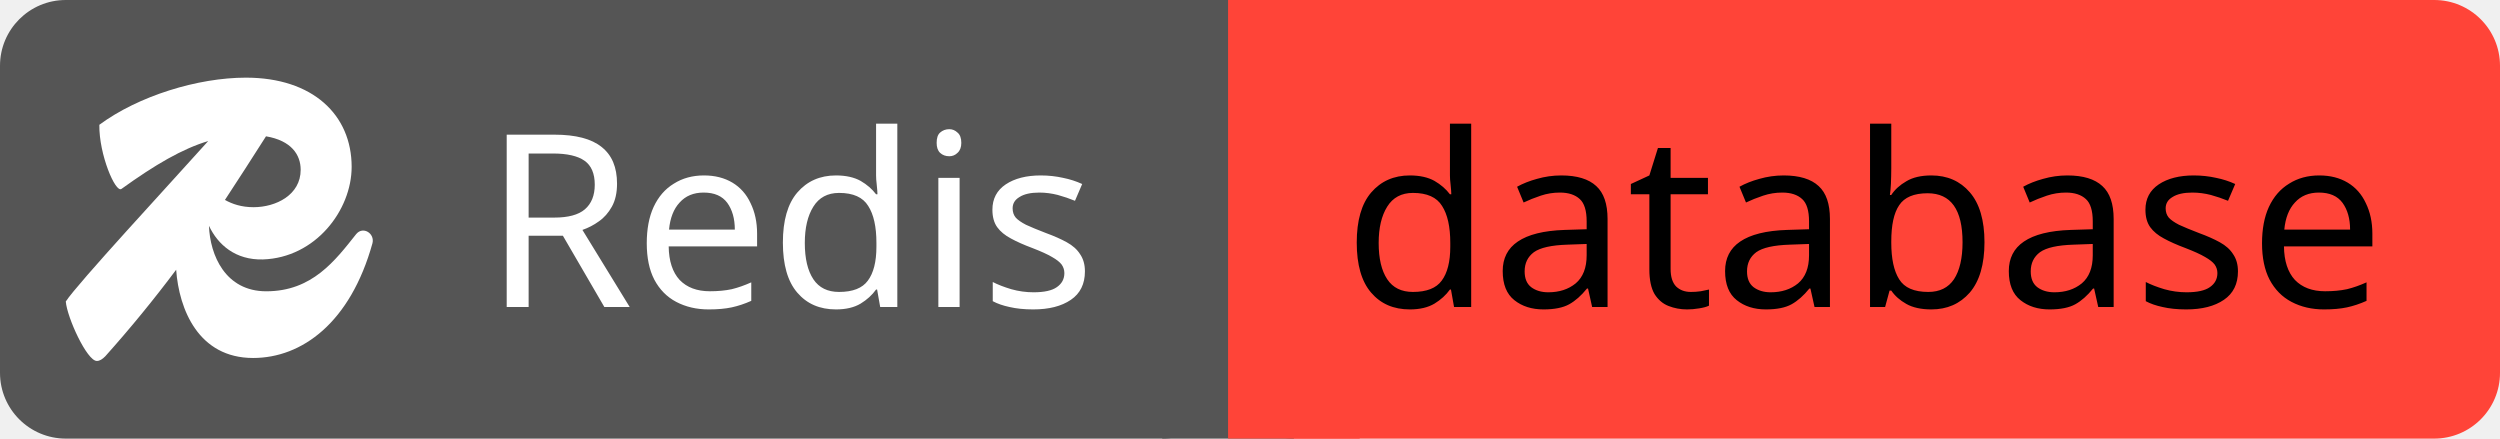
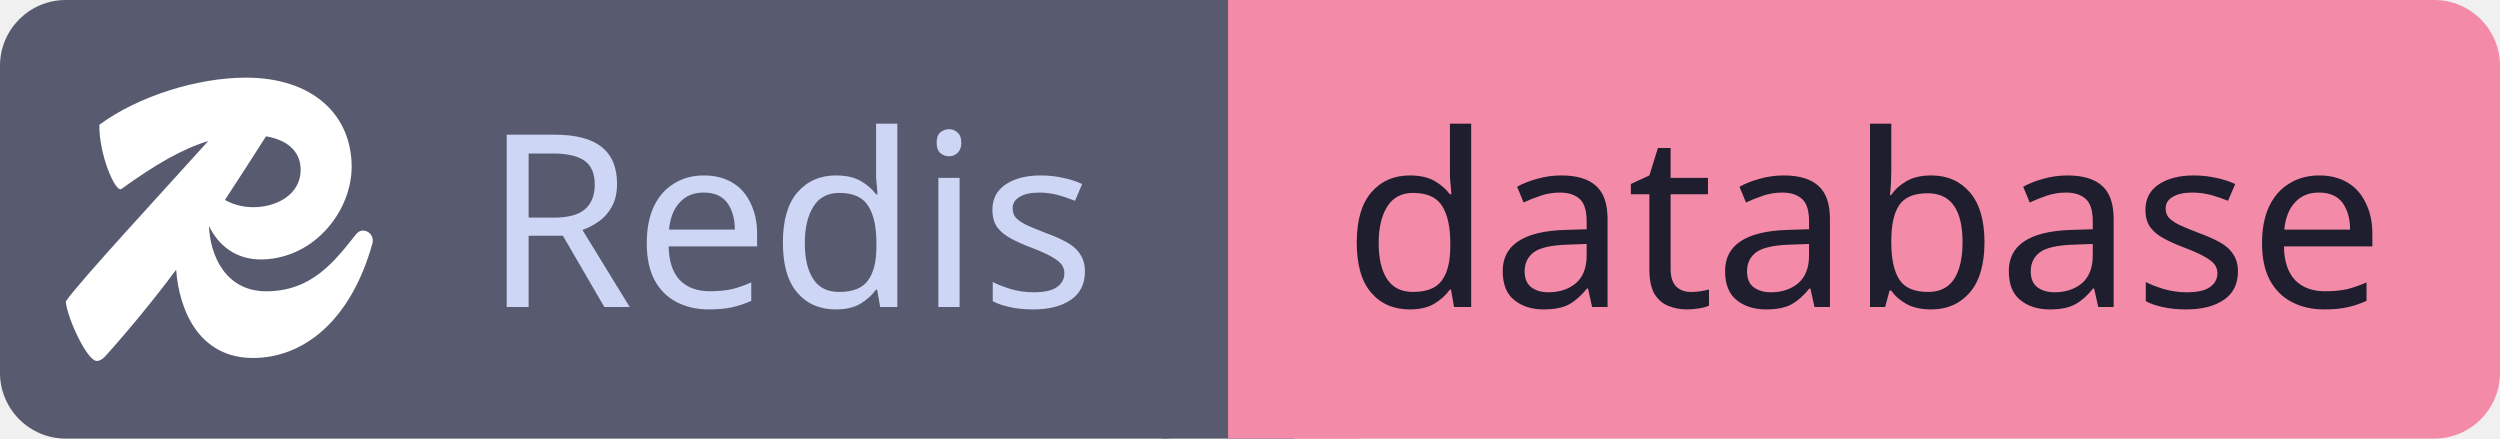
<svg xmlns="http://www.w3.org/2000/svg" id="redis" width="114.0" height="20" viewBox="0 0 114.0 20">
  <g shape-rendering="geometricPrecision">
-     <rect x="0" width="56.0" height="20" fill="#555" rx="3" ry="3" />
-     <rect x="56.0" width="58.0" height="20" fill="#FF4438" rx="3" ry="3" />
-     <rect x="53.0" width="6" height="20" fill="#555" rx="0" ry="0" />
-     <rect x="56.0" width="6" height="20" fill="#FF4438" rx="0" ry="0" />
+     <rect x="0" width="56.0" height="20" fill="#585b70" rx="3" ry="3" />
+     <rect x="56.0" width="58.0" height="20" fill="#f38ba8" rx="3" ry="3" />
+     <rect x="53.0" width="6" height="20" fill="#585b70" rx="0" ry="0" />
+     <rect x="56.0" width="6" height="20" fill="#f38ba8" rx="0" ry="0" />
  </g>
  <g text-anchor="middle" shape-rendering="geometricPrecision">
-     <text fill="#fff" font-size="11" font-family="sans-serif" style="font-weight: 500" x="36.0" y="14">Redis</text>
-     <text fill="#000" font-size="11" font-family="sans-serif" style="font-weight: 500" x="85.0" y="14">database</text>
+     <text fill="#cdd6f4" font-size="11" font-family="sans-serif" style="font-weight: 500" x="36.0" y="14">Redis</text>
+     <text fill="#1e1e2e" font-size="11" font-family="sans-serif" style="font-weight: 500" x="85.0" y="14">database</text>
  </g>
  <g shape-rendering="geometricPrecision">
    <svg width="14" height="14" viewBox="0 0 24 24" x="3" y="3" fill="none">
      <path fill="#ffffff" d="M22.71 13.145c-1.66 2.092-3.452 4.483-7.038 4.483-3.203 0-4.397-2.825-4.48-5.12.701 1.484 2.073 2.685 4.214 2.63 4.117-.133 6.94-3.852 6.94-7.239 0-4.05-3.022-6.972-8.268-6.972-3.752 0-8.4 1.428-11.455 3.685C2.59 6.937 3.885 9.958 4.35 9.626c2.648-1.904 4.748-3.13 6.784-3.744C8.12 9.244.886 17.05 0 18.425c.1 1.261 1.66 4.648 2.424 4.648.232 0 .431-.133.664-.365a100.49 100.49 0 0 0 5.54-6.765c.222 3.104 1.748 6.898 6.014 6.898 3.819 0 7.604-2.756 9.33-8.965.2-.764-.73-1.361-1.261-.73zm-4.349-5.013c0 1.959-1.926 2.922-3.685 2.922-.941 0-1.664-.247-2.235-.568 1.051-1.592 2.092-3.225 3.21-4.973 1.972.334 2.71 1.43 2.71 2.619z" />
    </svg>
  </g>
</svg>
